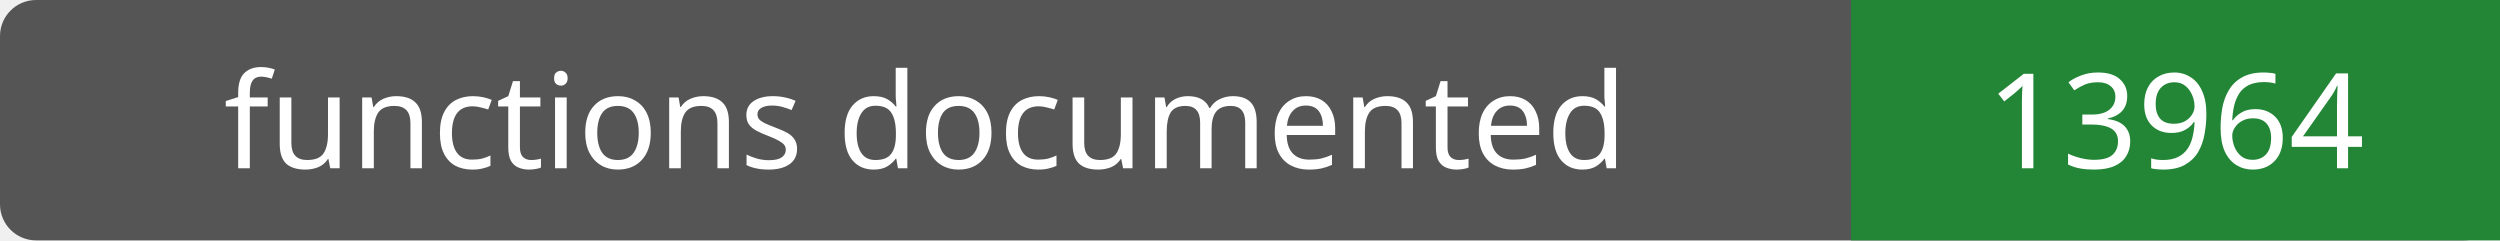
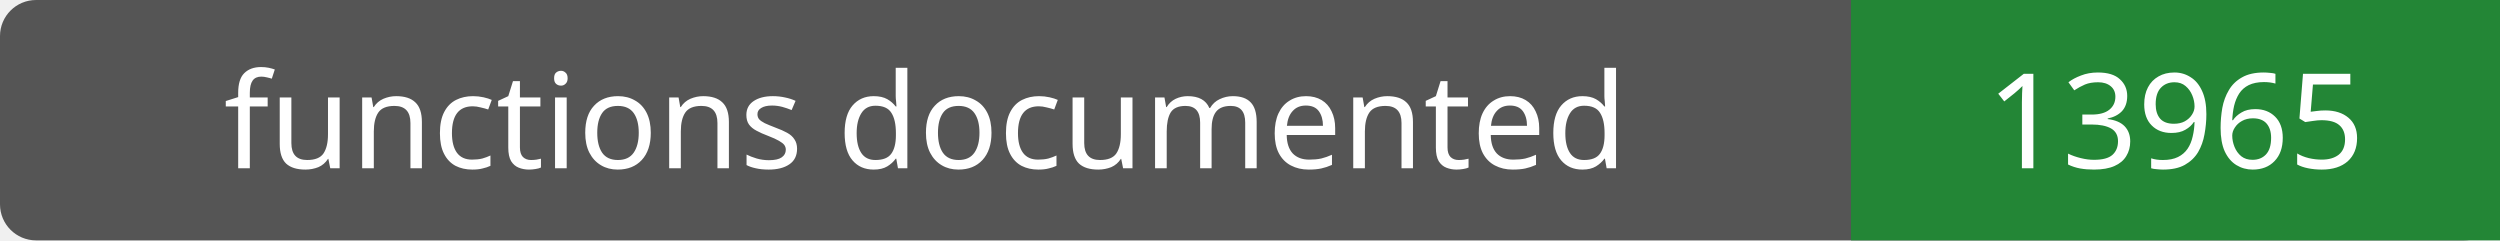
- <svg xmlns="http://www.w3.org/2000/svg" width="208" height="20" role="img" aria-label="functions documented: 13964">
+ <svg xmlns="http://www.w3.org/2000/svg" width="208" height="20" role="img" aria-label="functions documented: 13965">
  <rect width="208" height="20" rx="3" fill="#555" />
  <path fill="#238636" d="M154 0h54v20H154z" />
  <g fill="#fff" text-anchor="middle" font-family="Verdana,sans-serif" font-size="11">
    <text x="77.0" y="14">functions documented</text>
-     <text x="181.0" y="14">13964</text>
+     <text x="181.0" y="14">13965</text>
  </g>
</svg>
